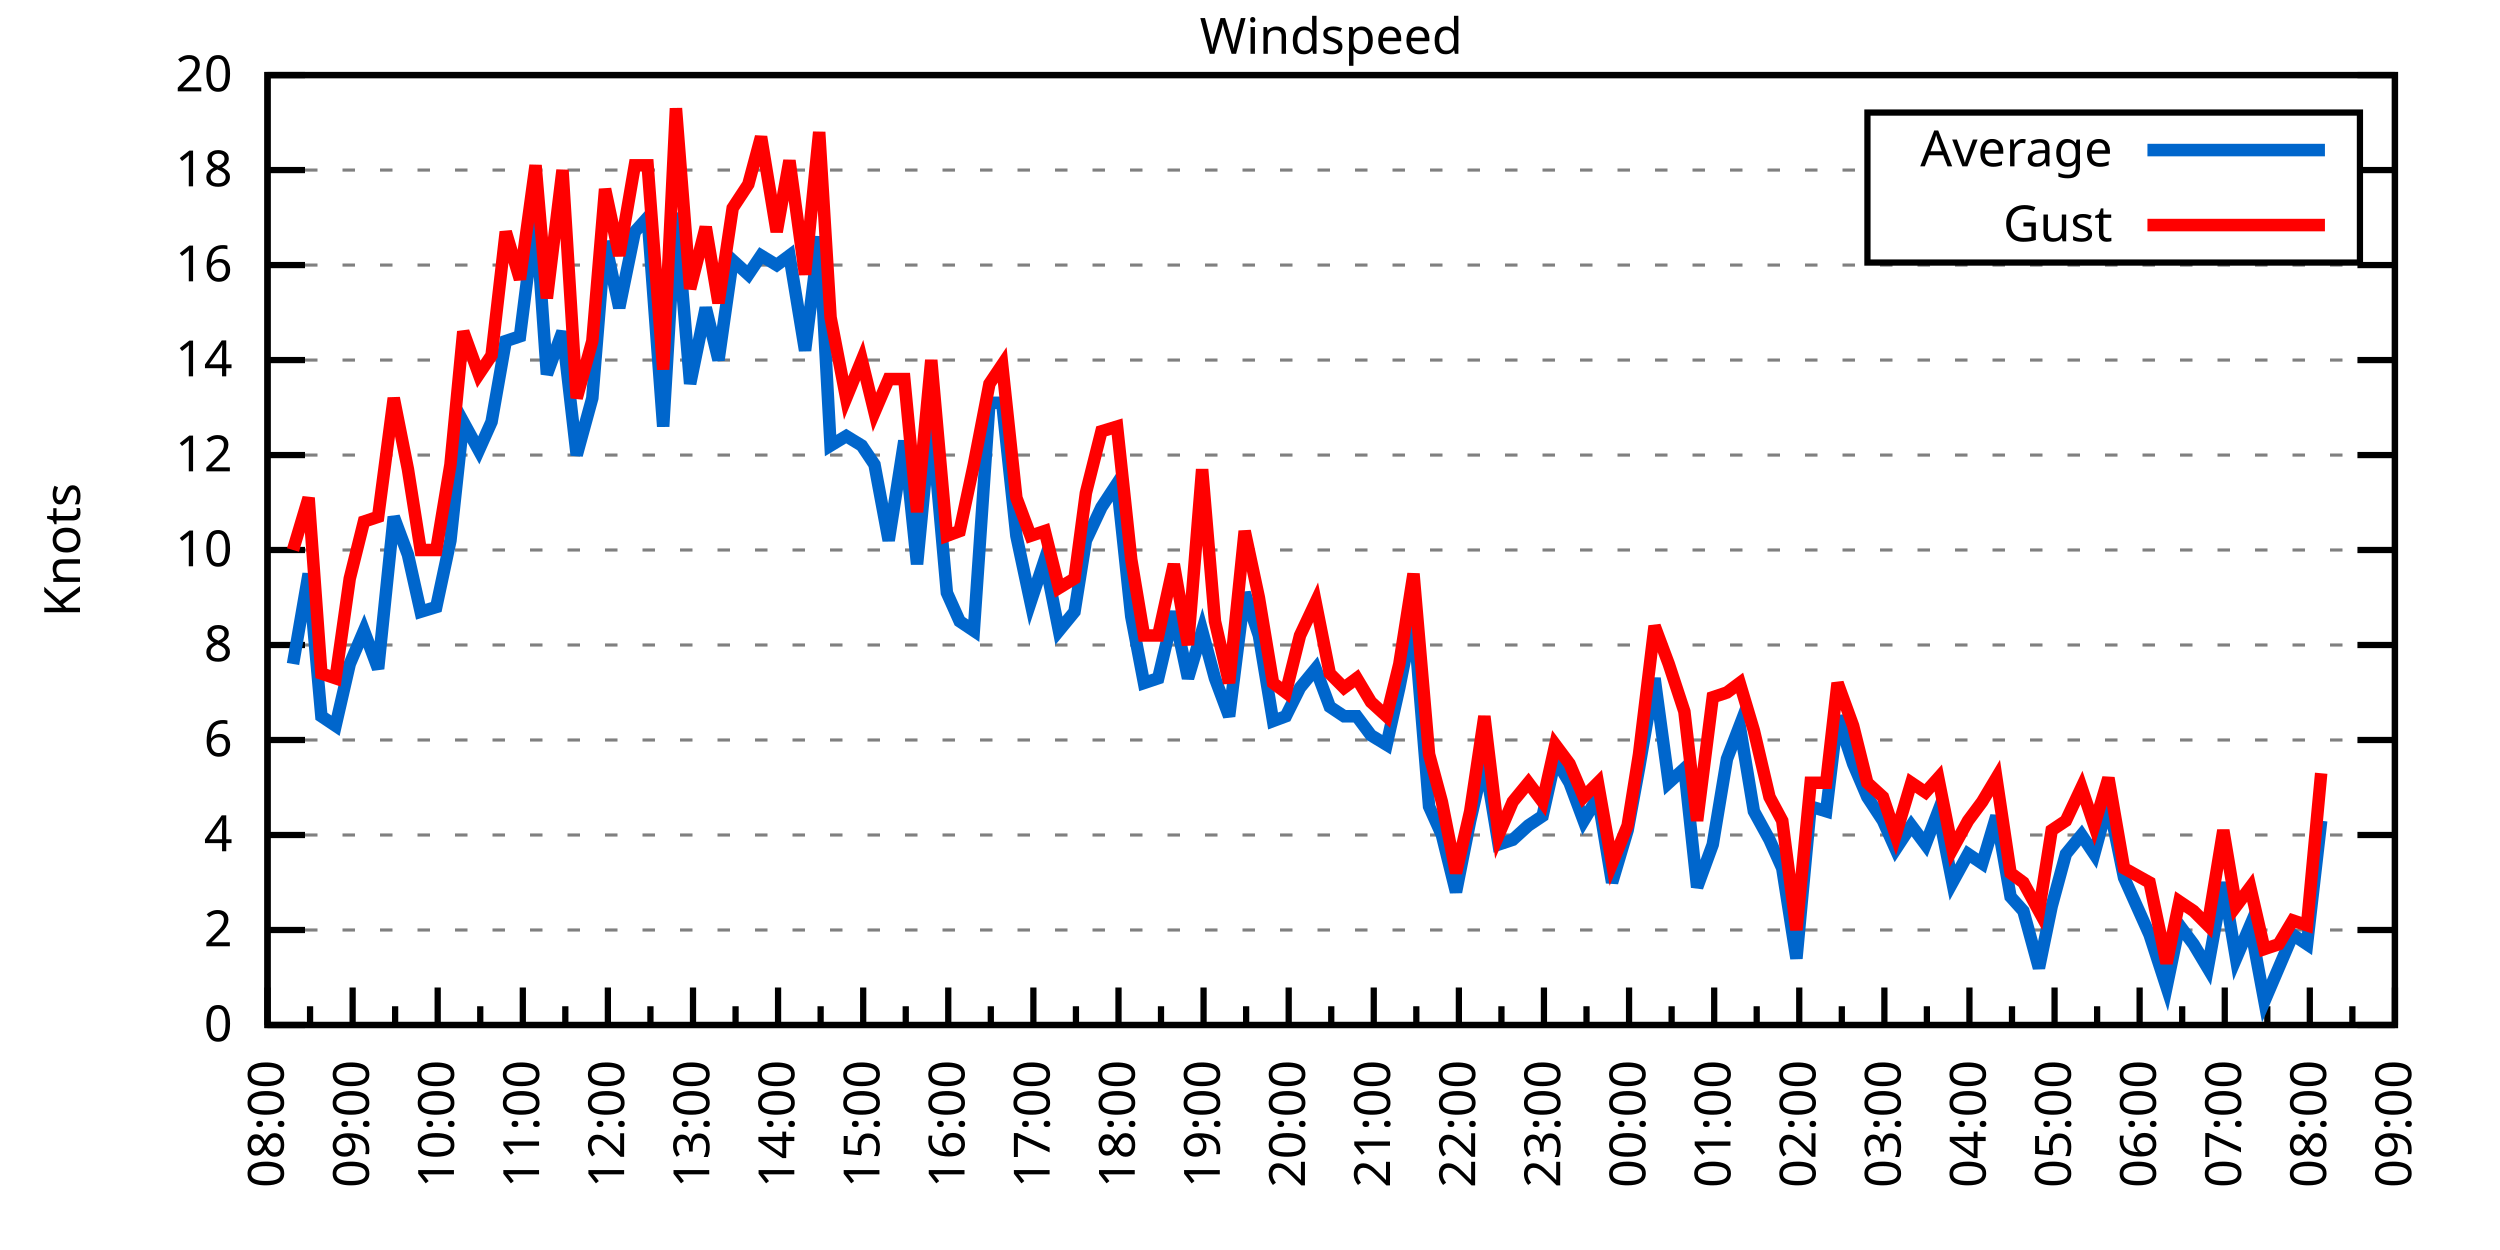
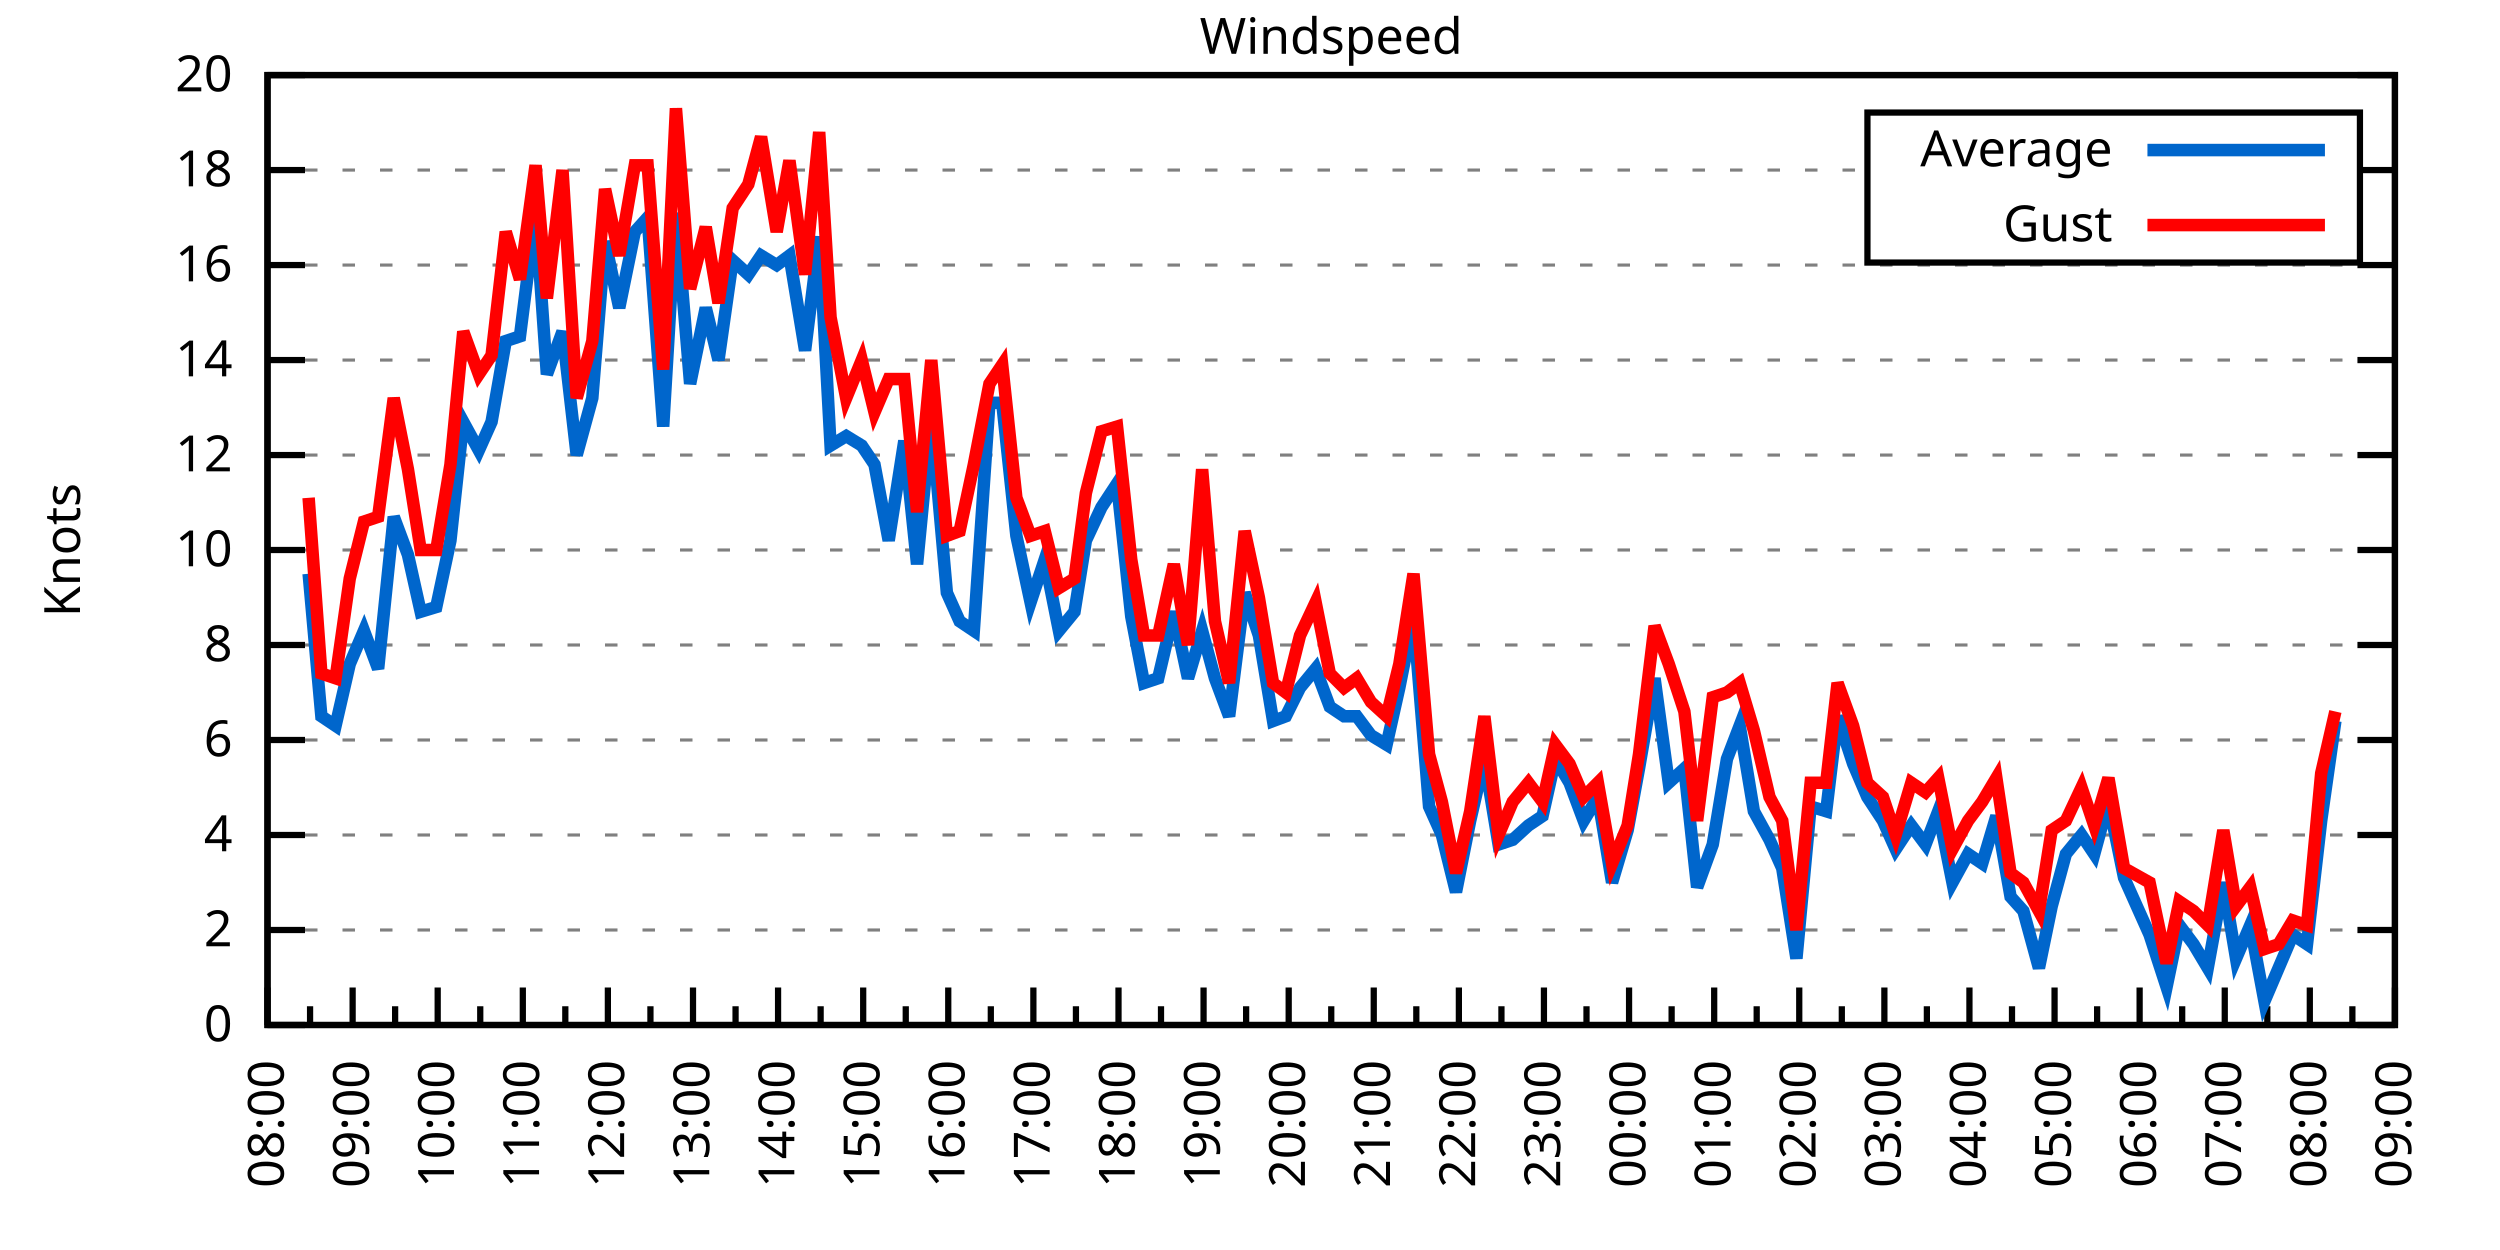
<svg xmlns="http://www.w3.org/2000/svg" xmlns:xlink="http://www.w3.org/1999/xlink" width="400" height="200" viewBox="0 0 400 200">
  <g id="gnuplot_canvas">
    <rect x="0" y="0" width="400" height="200" fill="none" />
    <defs>
      <circle id="gpDot" r="0.5" stroke-width="0.5" stroke="currentColor" />
      <path id="gpPt0" stroke-width="0.333" stroke="currentColor" d="M-1,0 h2 M0,-1 v2" />
      <path id="gpPt1" stroke-width="0.333" stroke="currentColor" d="M-1,-1 L1,1 M1,-1 L-1,1" />
      <path id="gpPt2" stroke-width="0.333" stroke="currentColor" d="M-1,0 L1,0 M0,-1 L0,1 M-1,-1 L1,1 M-1,1 L1,-1" />
      <rect id="gpPt3" stroke-width="0.333" stroke="currentColor" x="-1" y="-1" width="2" height="2" />
      <rect id="gpPt4" stroke-width="0.333" stroke="currentColor" fill="currentColor" x="-1" y="-1" width="2" height="2" />
      <circle id="gpPt5" stroke-width="0.333" stroke="currentColor" cx="0" cy="0" r="1" />
      <use xlink:href="#gpPt5" id="gpPt6" fill="currentColor" stroke="none" />
      <path id="gpPt7" stroke-width="0.333" stroke="currentColor" d="M0,-1.33 L-1.33,0.67 L1.33,0.67 z" />
      <use xlink:href="#gpPt7" id="gpPt8" fill="currentColor" stroke="none" />
      <use xlink:href="#gpPt7" id="gpPt9" stroke="currentColor" transform="rotate(180)" />
      <use xlink:href="#gpPt9" id="gpPt10" fill="currentColor" stroke="none" />
      <use xlink:href="#gpPt3" id="gpPt11" stroke="currentColor" transform="rotate(45)" />
      <use xlink:href="#gpPt11" id="gpPt12" fill="currentColor" stroke="none" />
      <path id="gpPt13" stroke-width="0.333" stroke="currentColor" d="M0,1.330 L1.265,0.411 L0.782,-1.067 L-0.782,-1.076 L-1.265,0.411 z" />
      <use xlink:href="#gpPt13" id="gpPt14" fill="currentColor" stroke="none" />
      <filter id="textbox" filterUnits="objectBoundingBox" x="0" y="0" height="1" width="1">
        <feFlood flood-color="white" flood-opacity="1" result="bgnd" />
        <feComposite in="SourceGraphic" in2="bgnd" operator="atop" />
      </filter>
      <filter id="greybox" filterUnits="objectBoundingBox" x="0" y="0" height="1" width="1">
        <feFlood flood-color="lightgrey" flood-opacity="1" result="grey" />
        <feComposite in="SourceGraphic" in2="grey" operator="atop" />
      </filter>
    </defs>
    <g fill="none" color="white" stroke="currentColor" stroke-width="1.00" stroke-linecap="butt" stroke-linejoin="miter">
</g>
    <g fill="none" color="black" stroke="currentColor" stroke-width="1.00" stroke-linecap="butt" stroke-linejoin="miter">
      <g stroke="none" shape-rendering="crispEdges">
        <polygon fill="rgb(255, 255, 255)" points="42.80,164.00 383.18,164.00 383.18,12.02 42.80,12.02 " />
      </g>
    </g>
    <g fill="none" color="black" stroke="currentColor" stroke-width="1.00" stroke-linecap="butt" stroke-linejoin="miter">
</g>
    <g fill="none" color="black" stroke="black" stroke-width="0.50" stroke-linecap="butt" stroke-linejoin="miter">
</g>
    <g fill="none" color="gray" stroke="currentColor" stroke-width="0.50" stroke-linecap="butt" stroke-linejoin="miter">
      <path stroke="gray" stroke-dasharray="2,4" class="gridline" d="M42.80,164.00 L383.19,164.00  " />
    </g>
    <g fill="none" color="gray" stroke="gray" stroke-width="1.00" stroke-linecap="butt" stroke-linejoin="miter">
</g>
    <g fill="none" color="black" stroke="currentColor" stroke-width="1.00" stroke-linecap="butt" stroke-linejoin="miter">
      <path stroke="black" d="M42.80,164.00 L48.80,164.00 M383.19,164.00 L377.19,164.00  " />
      <g transform="translate(37.20,166.60)" stroke="none" fill="black" font-family="Sans" font-size="8.00" text-anchor="end">
        <text>
          <tspan font-family="Sans"> 0</tspan>
        </text>
      </g>
    </g>
    <g fill="none" color="black" stroke="currentColor" stroke-width="1.00" stroke-linecap="butt" stroke-linejoin="miter">
</g>
    <g fill="none" color="black" stroke="black" stroke-width="0.50" stroke-linecap="butt" stroke-linejoin="miter">
</g>
    <g fill="none" color="gray" stroke="currentColor" stroke-width="0.50" stroke-linecap="butt" stroke-linejoin="miter">
      <path stroke="gray" stroke-dasharray="2,4" class="gridline" d="M42.80,148.80 L383.19,148.80  " />
    </g>
    <g fill="none" color="gray" stroke="gray" stroke-width="1.00" stroke-linecap="butt" stroke-linejoin="miter">
</g>
    <g fill="none" color="black" stroke="currentColor" stroke-width="1.00" stroke-linecap="butt" stroke-linejoin="miter">
      <path stroke="black" d="M42.80,148.80 L48.80,148.80 M383.19,148.80 L377.19,148.80  " />
      <g transform="translate(37.20,151.40)" stroke="none" fill="black" font-family="Sans" font-size="8.00" text-anchor="end">
        <text>
          <tspan font-family="Sans"> 2</tspan>
        </text>
      </g>
    </g>
    <g fill="none" color="black" stroke="currentColor" stroke-width="1.00" stroke-linecap="butt" stroke-linejoin="miter">
</g>
    <g fill="none" color="black" stroke="black" stroke-width="0.50" stroke-linecap="butt" stroke-linejoin="miter">
</g>
    <g fill="none" color="gray" stroke="currentColor" stroke-width="0.50" stroke-linecap="butt" stroke-linejoin="miter">
      <path stroke="gray" stroke-dasharray="2,4" class="gridline" d="M42.80,133.60 L383.19,133.60  " />
    </g>
    <g fill="none" color="gray" stroke="gray" stroke-width="1.00" stroke-linecap="butt" stroke-linejoin="miter">
</g>
    <g fill="none" color="black" stroke="currentColor" stroke-width="1.00" stroke-linecap="butt" stroke-linejoin="miter">
      <path stroke="black" d="M42.80,133.60 L48.80,133.60 M383.19,133.60 L377.19,133.60  " />
      <g transform="translate(37.20,136.20)" stroke="none" fill="black" font-family="Sans" font-size="8.00" text-anchor="end">
        <text>
          <tspan font-family="Sans"> 4</tspan>
        </text>
      </g>
    </g>
    <g fill="none" color="black" stroke="currentColor" stroke-width="1.00" stroke-linecap="butt" stroke-linejoin="miter">
</g>
    <g fill="none" color="black" stroke="black" stroke-width="0.50" stroke-linecap="butt" stroke-linejoin="miter">
</g>
    <g fill="none" color="gray" stroke="currentColor" stroke-width="0.50" stroke-linecap="butt" stroke-linejoin="miter">
      <path stroke="gray" stroke-dasharray="2,4" class="gridline" d="M42.80,118.40 L383.19,118.40  " />
    </g>
    <g fill="none" color="gray" stroke="gray" stroke-width="1.00" stroke-linecap="butt" stroke-linejoin="miter">
</g>
    <g fill="none" color="black" stroke="currentColor" stroke-width="1.00" stroke-linecap="butt" stroke-linejoin="miter">
      <path stroke="black" d="M42.80,118.40 L48.80,118.40 M383.19,118.40 L377.19,118.40  " />
      <g transform="translate(37.20,121.00)" stroke="none" fill="black" font-family="Sans" font-size="8.00" text-anchor="end">
        <text>
          <tspan font-family="Sans"> 6</tspan>
        </text>
      </g>
    </g>
    <g fill="none" color="black" stroke="currentColor" stroke-width="1.00" stroke-linecap="butt" stroke-linejoin="miter">
</g>
    <g fill="none" color="black" stroke="black" stroke-width="0.50" stroke-linecap="butt" stroke-linejoin="miter">
</g>
    <g fill="none" color="gray" stroke="currentColor" stroke-width="0.50" stroke-linecap="butt" stroke-linejoin="miter">
      <path stroke="gray" stroke-dasharray="2,4" class="gridline" d="M42.80,103.20 L383.19,103.20  " />
    </g>
    <g fill="none" color="gray" stroke="gray" stroke-width="1.00" stroke-linecap="butt" stroke-linejoin="miter">
</g>
    <g fill="none" color="black" stroke="currentColor" stroke-width="1.00" stroke-linecap="butt" stroke-linejoin="miter">
      <path stroke="black" d="M42.80,103.20 L48.80,103.20 M383.19,103.20 L377.19,103.20  " />
      <g transform="translate(37.20,105.80)" stroke="none" fill="black" font-family="Sans" font-size="8.00" text-anchor="end">
        <text>
          <tspan font-family="Sans"> 8</tspan>
        </text>
      </g>
    </g>
    <g fill="none" color="black" stroke="currentColor" stroke-width="1.00" stroke-linecap="butt" stroke-linejoin="miter">
</g>
    <g fill="none" color="black" stroke="black" stroke-width="0.50" stroke-linecap="butt" stroke-linejoin="miter">
</g>
    <g fill="none" color="gray" stroke="currentColor" stroke-width="0.50" stroke-linecap="butt" stroke-linejoin="miter">
      <path stroke="gray" stroke-dasharray="2,4" class="gridline" d="M42.80,88.00 L383.19,88.00  " />
    </g>
    <g fill="none" color="gray" stroke="gray" stroke-width="1.00" stroke-linecap="butt" stroke-linejoin="miter">
</g>
    <g fill="none" color="black" stroke="currentColor" stroke-width="1.00" stroke-linecap="butt" stroke-linejoin="miter">
      <path stroke="black" d="M42.80,88.00 L48.80,88.00 M383.19,88.00 L377.19,88.00  " />
      <g transform="translate(37.20,90.60)" stroke="none" fill="black" font-family="Sans" font-size="8.00" text-anchor="end">
        <text>
          <tspan font-family="Sans"> 10</tspan>
        </text>
      </g>
    </g>
    <g fill="none" color="black" stroke="currentColor" stroke-width="1.00" stroke-linecap="butt" stroke-linejoin="miter">
</g>
    <g fill="none" color="black" stroke="black" stroke-width="0.50" stroke-linecap="butt" stroke-linejoin="miter">
</g>
    <g fill="none" color="gray" stroke="currentColor" stroke-width="0.50" stroke-linecap="butt" stroke-linejoin="miter">
      <path stroke="gray" stroke-dasharray="2,4" class="gridline" d="M42.80,72.81 L383.19,72.81  " />
    </g>
    <g fill="none" color="gray" stroke="gray" stroke-width="1.00" stroke-linecap="butt" stroke-linejoin="miter">
</g>
    <g fill="none" color="black" stroke="currentColor" stroke-width="1.00" stroke-linecap="butt" stroke-linejoin="miter">
      <path stroke="black" d="M42.80,72.81 L48.80,72.81 M383.19,72.81 L377.19,72.81  " />
      <g transform="translate(37.20,75.41)" stroke="none" fill="black" font-family="Sans" font-size="8.00" text-anchor="end">
        <text>
          <tspan font-family="Sans"> 12</tspan>
        </text>
      </g>
    </g>
    <g fill="none" color="black" stroke="currentColor" stroke-width="1.00" stroke-linecap="butt" stroke-linejoin="miter">
</g>
    <g fill="none" color="black" stroke="black" stroke-width="0.50" stroke-linecap="butt" stroke-linejoin="miter">
</g>
    <g fill="none" color="gray" stroke="currentColor" stroke-width="0.50" stroke-linecap="butt" stroke-linejoin="miter">
      <path stroke="gray" stroke-dasharray="2,4" class="gridline" d="M42.80,57.61 L383.19,57.61  " />
    </g>
    <g fill="none" color="gray" stroke="gray" stroke-width="1.00" stroke-linecap="butt" stroke-linejoin="miter">
</g>
    <g fill="none" color="black" stroke="currentColor" stroke-width="1.00" stroke-linecap="butt" stroke-linejoin="miter">
      <path stroke="black" d="M42.80,57.61 L48.80,57.61 M383.19,57.61 L377.19,57.61  " />
      <g transform="translate(37.20,60.21)" stroke="none" fill="black" font-family="Sans" font-size="8.00" text-anchor="end">
        <text>
          <tspan font-family="Sans"> 14</tspan>
        </text>
      </g>
    </g>
    <g fill="none" color="black" stroke="currentColor" stroke-width="1.00" stroke-linecap="butt" stroke-linejoin="miter">
</g>
    <g fill="none" color="black" stroke="black" stroke-width="0.50" stroke-linecap="butt" stroke-linejoin="miter">
</g>
    <g fill="none" color="gray" stroke="currentColor" stroke-width="0.50" stroke-linecap="butt" stroke-linejoin="miter">
      <path stroke="gray" stroke-dasharray="2,4" class="gridline" d="M42.80,42.41 L383.19,42.41  " />
    </g>
    <g fill="none" color="gray" stroke="gray" stroke-width="1.00" stroke-linecap="butt" stroke-linejoin="miter">
</g>
    <g fill="none" color="black" stroke="currentColor" stroke-width="1.00" stroke-linecap="butt" stroke-linejoin="miter">
      <path stroke="black" d="M42.80,42.41 L48.80,42.41 M383.19,42.41 L377.19,42.41  " />
      <g transform="translate(37.20,45.01)" stroke="none" fill="black" font-family="Sans" font-size="8.00" text-anchor="end">
        <text>
          <tspan font-family="Sans"> 16</tspan>
        </text>
      </g>
    </g>
    <g fill="none" color="black" stroke="currentColor" stroke-width="1.00" stroke-linecap="butt" stroke-linejoin="miter">
</g>
    <g fill="none" color="black" stroke="black" stroke-width="0.50" stroke-linecap="butt" stroke-linejoin="miter">
</g>
    <g fill="none" color="gray" stroke="currentColor" stroke-width="0.50" stroke-linecap="butt" stroke-linejoin="miter">
      <path stroke="gray" stroke-dasharray="2,4" class="gridline" d="M42.80,27.21 L298.79,27.21 M377.59,27.21 L383.19,27.21  " />
    </g>
    <g fill="none" color="gray" stroke="gray" stroke-width="1.00" stroke-linecap="butt" stroke-linejoin="miter">
</g>
    <g fill="none" color="black" stroke="currentColor" stroke-width="1.00" stroke-linecap="butt" stroke-linejoin="miter">
      <path stroke="black" d="M42.80,27.21 L48.80,27.21 M383.19,27.21 L377.19,27.21  " />
      <g transform="translate(37.20,29.81)" stroke="none" fill="black" font-family="Sans" font-size="8.00" text-anchor="end">
        <text>
          <tspan font-family="Sans"> 18</tspan>
        </text>
      </g>
    </g>
    <g fill="none" color="black" stroke="currentColor" stroke-width="1.00" stroke-linecap="butt" stroke-linejoin="miter">
</g>
    <g fill="none" color="black" stroke="black" stroke-width="0.50" stroke-linecap="butt" stroke-linejoin="miter">
</g>
    <g fill="none" color="gray" stroke="currentColor" stroke-width="0.50" stroke-linecap="butt" stroke-linejoin="miter">
      <path stroke="gray" stroke-dasharray="2,4" class="gridline" d="M42.80,12.01 L383.19,12.01  " />
    </g>
    <g fill="none" color="gray" stroke="gray" stroke-width="1.00" stroke-linecap="butt" stroke-linejoin="miter">
</g>
    <g fill="none" color="black" stroke="currentColor" stroke-width="1.00" stroke-linecap="butt" stroke-linejoin="miter">
      <path stroke="black" d="M42.80,12.01 L48.80,12.01 M383.19,12.01 L377.19,12.01  " />
      <g transform="translate(37.20,14.61)" stroke="none" fill="black" font-family="Sans" font-size="8.00" text-anchor="end">
        <text>
          <tspan font-family="Sans"> 20</tspan>
        </text>
      </g>
    </g>
    <g fill="none" color="black" stroke="currentColor" stroke-width="1.00" stroke-linecap="butt" stroke-linejoin="miter">
      <path stroke="black" d="M42.80,164.00 L42.80,158.00  " />
      <g transform="translate(45.40,169.60) rotate(270)" stroke="none" fill="black" font-family="Sans" font-size="8.00" text-anchor="end">
        <text>
          <tspan font-family="Sans">08:00</tspan>
        </text>
      </g>
    </g>
    <g fill="none" color="black" stroke="currentColor" stroke-width="1.00" stroke-linecap="butt" stroke-linejoin="miter">
      <path stroke="black" d="M49.61,164.00 L49.61,161.00 M56.42,164.00 L56.42,158.00  " />
      <g transform="translate(59.02,169.60) rotate(270)" stroke="none" fill="black" font-family="Sans" font-size="8.00" text-anchor="end">
        <text>
          <tspan font-family="Sans">09:00</tspan>
        </text>
      </g>
    </g>
    <g fill="none" color="black" stroke="currentColor" stroke-width="1.00" stroke-linecap="butt" stroke-linejoin="miter">
      <path stroke="black" d="M63.22,164.00 L63.22,161.00 M70.03,164.00 L70.03,158.00  " />
      <g transform="translate(72.63,169.60) rotate(270)" stroke="none" fill="black" font-family="Sans" font-size="8.00" text-anchor="end">
        <text>
          <tspan font-family="Sans">10:00</tspan>
        </text>
      </g>
    </g>
    <g fill="none" color="black" stroke="currentColor" stroke-width="1.00" stroke-linecap="butt" stroke-linejoin="miter">
      <path stroke="black" d="M76.84,164.00 L76.84,161.00 M83.65,164.00 L83.65,158.00  " />
      <g transform="translate(86.25,169.60) rotate(270)" stroke="none" fill="black" font-family="Sans" font-size="8.00" text-anchor="end">
        <text>
          <tspan font-family="Sans">11:00</tspan>
        </text>
      </g>
    </g>
    <g fill="none" color="black" stroke="currentColor" stroke-width="1.00" stroke-linecap="butt" stroke-linejoin="miter">
      <path stroke="black" d="M90.45,164.00 L90.45,161.00 M97.26,164.00 L97.26,158.00  " />
      <g transform="translate(99.86,169.60) rotate(270)" stroke="none" fill="black" font-family="Sans" font-size="8.00" text-anchor="end">
        <text>
          <tspan font-family="Sans">12:00</tspan>
        </text>
      </g>
    </g>
    <g fill="none" color="black" stroke="currentColor" stroke-width="1.00" stroke-linecap="butt" stroke-linejoin="miter">
      <path stroke="black" d="M104.07,164.00 L104.07,161.00 M110.88,164.00 L110.88,158.00  " />
      <g transform="translate(113.48,169.60) rotate(270)" stroke="none" fill="black" font-family="Sans" font-size="8.00" text-anchor="end">
        <text>
          <tspan font-family="Sans">13:00</tspan>
        </text>
      </g>
    </g>
    <g fill="none" color="black" stroke="currentColor" stroke-width="1.00" stroke-linecap="butt" stroke-linejoin="miter">
      <path stroke="black" d="M117.69,164.00 L117.69,161.00 M124.49,164.00 L124.49,158.00  " />
      <g transform="translate(127.09,169.60) rotate(270)" stroke="none" fill="black" font-family="Sans" font-size="8.00" text-anchor="end">
        <text>
          <tspan font-family="Sans">14:00</tspan>
        </text>
      </g>
    </g>
    <g fill="none" color="black" stroke="currentColor" stroke-width="1.00" stroke-linecap="butt" stroke-linejoin="miter">
      <path stroke="black" d="M131.30,164.00 L131.30,161.00 M138.11,164.00 L138.11,158.00  " />
      <g transform="translate(140.71,169.60) rotate(270)" stroke="none" fill="black" font-family="Sans" font-size="8.00" text-anchor="end">
        <text>
          <tspan font-family="Sans">15:00</tspan>
        </text>
      </g>
    </g>
    <g fill="none" color="black" stroke="currentColor" stroke-width="1.00" stroke-linecap="butt" stroke-linejoin="miter">
      <path stroke="black" d="M144.92,164.00 L144.92,161.00 M151.72,164.00 L151.72,158.00  " />
      <g transform="translate(154.32,169.60) rotate(270)" stroke="none" fill="black" font-family="Sans" font-size="8.00" text-anchor="end">
        <text>
          <tspan font-family="Sans">16:00</tspan>
        </text>
      </g>
    </g>
    <g fill="none" color="black" stroke="currentColor" stroke-width="1.00" stroke-linecap="butt" stroke-linejoin="miter">
      <path stroke="black" d="M158.53,164.00 L158.53,161.00 M165.34,164.00 L165.34,158.00  " />
      <g transform="translate(167.94,169.60) rotate(270)" stroke="none" fill="black" font-family="Sans" font-size="8.00" text-anchor="end">
        <text>
          <tspan font-family="Sans">17:00</tspan>
        </text>
      </g>
    </g>
    <g fill="none" color="black" stroke="currentColor" stroke-width="1.00" stroke-linecap="butt" stroke-linejoin="miter">
      <path stroke="black" d="M172.15,164.00 L172.15,161.00 M178.96,164.00 L178.96,158.00  " />
      <g transform="translate(181.56,169.60) rotate(270)" stroke="none" fill="black" font-family="Sans" font-size="8.00" text-anchor="end">
        <text>
          <tspan font-family="Sans">18:00</tspan>
        </text>
      </g>
    </g>
    <g fill="none" color="black" stroke="currentColor" stroke-width="1.00" stroke-linecap="butt" stroke-linejoin="miter">
      <path stroke="black" d="M185.76,164.00 L185.76,161.00 M192.57,164.00 L192.57,158.00  " />
      <g transform="translate(195.17,169.60) rotate(270)" stroke="none" fill="black" font-family="Sans" font-size="8.00" text-anchor="end">
        <text>
          <tspan font-family="Sans">19:00</tspan>
        </text>
      </g>
    </g>
    <g fill="none" color="black" stroke="currentColor" stroke-width="1.00" stroke-linecap="butt" stroke-linejoin="miter">
      <path stroke="black" d="M199.38,164.00 L199.38,161.00 M206.19,164.00 L206.19,158.00  " />
      <g transform="translate(208.79,169.60) rotate(270)" stroke="none" fill="black" font-family="Sans" font-size="8.00" text-anchor="end">
        <text>
          <tspan font-family="Sans">20:00</tspan>
        </text>
      </g>
    </g>
    <g fill="none" color="black" stroke="currentColor" stroke-width="1.00" stroke-linecap="butt" stroke-linejoin="miter">
      <path stroke="black" d="M213.00,164.00 L213.00,161.00 M219.80,164.00 L219.80,158.00  " />
      <g transform="translate(222.40,169.60) rotate(270)" stroke="none" fill="black" font-family="Sans" font-size="8.00" text-anchor="end">
        <text>
          <tspan font-family="Sans">21:00</tspan>
        </text>
      </g>
    </g>
    <g fill="none" color="black" stroke="currentColor" stroke-width="1.00" stroke-linecap="butt" stroke-linejoin="miter">
      <path stroke="black" d="M226.61,164.00 L226.61,161.00 M233.42,164.00 L233.42,158.00  " />
      <g transform="translate(236.02,169.60) rotate(270)" stroke="none" fill="black" font-family="Sans" font-size="8.00" text-anchor="end">
        <text>
          <tspan font-family="Sans">22:00</tspan>
        </text>
      </g>
    </g>
    <g fill="none" color="black" stroke="currentColor" stroke-width="1.00" stroke-linecap="butt" stroke-linejoin="miter">
      <path stroke="black" d="M240.23,164.00 L240.23,161.00 M247.03,164.00 L247.03,158.00  " />
      <g transform="translate(249.63,169.60) rotate(270)" stroke="none" fill="black" font-family="Sans" font-size="8.00" text-anchor="end">
        <text>
          <tspan font-family="Sans">23:00</tspan>
        </text>
      </g>
    </g>
    <g fill="none" color="black" stroke="currentColor" stroke-width="1.00" stroke-linecap="butt" stroke-linejoin="miter">
      <path stroke="black" d="M253.84,164.00 L253.84,161.00 M260.65,164.00 L260.65,158.00  " />
      <g transform="translate(263.25,169.60) rotate(270)" stroke="none" fill="black" font-family="Sans" font-size="8.00" text-anchor="end">
        <text>
          <tspan font-family="Sans">00:00</tspan>
        </text>
      </g>
    </g>
    <g fill="none" color="black" stroke="currentColor" stroke-width="1.00" stroke-linecap="butt" stroke-linejoin="miter">
      <path stroke="black" d="M267.46,164.00 L267.46,161.00 M274.27,164.00 L274.27,158.00  " />
      <g transform="translate(276.87,169.60) rotate(270)" stroke="none" fill="black" font-family="Sans" font-size="8.00" text-anchor="end">
        <text>
          <tspan font-family="Sans">01:00</tspan>
        </text>
      </g>
    </g>
    <g fill="none" color="black" stroke="currentColor" stroke-width="1.00" stroke-linecap="butt" stroke-linejoin="miter">
      <path stroke="black" d="M281.07,164.00 L281.07,161.00 M287.88,164.00 L287.88,158.00  " />
      <g transform="translate(290.48,169.60) rotate(270)" stroke="none" fill="black" font-family="Sans" font-size="8.00" text-anchor="end">
        <text>
          <tspan font-family="Sans">02:00</tspan>
        </text>
      </g>
    </g>
    <g fill="none" color="black" stroke="currentColor" stroke-width="1.00" stroke-linecap="butt" stroke-linejoin="miter">
      <path stroke="black" d="M294.69,164.00 L294.69,161.00 M301.50,164.00 L301.50,158.00  " />
      <g transform="translate(304.10,169.60) rotate(270)" stroke="none" fill="black" font-family="Sans" font-size="8.00" text-anchor="end">
        <text>
          <tspan font-family="Sans">03:00</tspan>
        </text>
      </g>
    </g>
    <g fill="none" color="black" stroke="currentColor" stroke-width="1.00" stroke-linecap="butt" stroke-linejoin="miter">
      <path stroke="black" d="M308.30,164.00 L308.30,161.00 M315.11,164.00 L315.11,158.00  " />
      <g transform="translate(317.71,169.60) rotate(270)" stroke="none" fill="black" font-family="Sans" font-size="8.00" text-anchor="end">
        <text>
          <tspan font-family="Sans">04:00</tspan>
        </text>
      </g>
    </g>
    <g fill="none" color="black" stroke="currentColor" stroke-width="1.00" stroke-linecap="butt" stroke-linejoin="miter">
      <path stroke="black" d="M321.92,164.00 L321.92,161.00 M328.73,164.00 L328.73,158.00  " />
      <g transform="translate(331.33,169.60) rotate(270)" stroke="none" fill="black" font-family="Sans" font-size="8.00" text-anchor="end">
        <text>
          <tspan font-family="Sans">05:00</tspan>
        </text>
      </g>
    </g>
    <g fill="none" color="black" stroke="currentColor" stroke-width="1.00" stroke-linecap="butt" stroke-linejoin="miter">
      <path stroke="black" d="M335.54,164.00 L335.54,161.00 M342.34,164.00 L342.34,158.00  " />
      <g transform="translate(344.94,169.60) rotate(270)" stroke="none" fill="black" font-family="Sans" font-size="8.00" text-anchor="end">
        <text>
          <tspan font-family="Sans">06:00</tspan>
        </text>
      </g>
    </g>
    <g fill="none" color="black" stroke="currentColor" stroke-width="1.00" stroke-linecap="butt" stroke-linejoin="miter">
      <path stroke="black" d="M349.15,164.00 L349.15,161.00 M355.96,164.00 L355.96,158.00  " />
      <g transform="translate(358.56,169.60) rotate(270)" stroke="none" fill="black" font-family="Sans" font-size="8.00" text-anchor="end">
        <text>
          <tspan font-family="Sans">07:00</tspan>
        </text>
      </g>
    </g>
    <g fill="none" color="black" stroke="currentColor" stroke-width="1.00" stroke-linecap="butt" stroke-linejoin="miter">
      <path stroke="black" d="M362.77,164.00 L362.77,161.00 M369.57,164.00 L369.57,158.00  " />
      <g transform="translate(372.17,169.60) rotate(270)" stroke="none" fill="black" font-family="Sans" font-size="8.00" text-anchor="end">
        <text>
          <tspan font-family="Sans">08:00</tspan>
        </text>
      </g>
    </g>
    <g fill="none" color="black" stroke="currentColor" stroke-width="1.00" stroke-linecap="butt" stroke-linejoin="miter">
      <path stroke="black" d="M376.38,164.00 L376.38,161.00 M383.19,164.00 L383.19,158.00  " />
      <g transform="translate(385.79,169.60) rotate(270)" stroke="none" fill="black" font-family="Sans" font-size="8.00" text-anchor="end">
        <text>
          <tspan font-family="Sans">09:00</tspan>
        </text>
      </g>
    </g>
    <g fill="none" color="black" stroke="currentColor" stroke-width="1.00" stroke-linecap="butt" stroke-linejoin="miter">
</g>
    <g fill="none" color="black" stroke="currentColor" stroke-width="1.00" stroke-linecap="butt" stroke-linejoin="miter">
      <path stroke="black" d="M42.80,12.01 L42.80,164.00 L383.19,164.00 L383.19,12.01 L42.80,12.01 Z  " />
    </g>
    <g fill="none" color="black" stroke="currentColor" stroke-width="1.00" stroke-linecap="butt" stroke-linejoin="miter">
      <g transform="translate(12.80,88.01) rotate(270)" stroke="none" fill="black" font-family="Sans" font-size="8.00" text-anchor="middle">
        <text>
          <tspan font-family="Sans">Knots</tspan>
        </text>
      </g>
    </g>
    <g fill="none" color="black" stroke="currentColor" stroke-width="1.00" stroke-linecap="butt" stroke-linejoin="miter">
</g>
    <g fill="none" color="black" stroke="currentColor" stroke-width="1.00" stroke-linecap="butt" stroke-linejoin="miter">
      <path stroke="black" d="M298.79,42.01 L298.79,18.01 L377.59,18.01 L377.59,42.01 L298.79,42.01 Z  " />
    </g>
    <g id="Windspeed_plot_1">
      <g fill="none" color="white" stroke="black" stroke-width="2.00" stroke-linecap="butt" stroke-linejoin="miter">
</g>
      <g fill="none" color="black" stroke="currentColor" stroke-width="2.00" stroke-linecap="butt" stroke-linejoin="miter">
        <g transform="translate(337.99,26.61)" stroke="none" fill="black" font-family="Sans" font-size="8.00" text-anchor="end">
          <text>
            <tspan font-family="Sans">Average</tspan>
          </text>
        </g>
      </g>
      <g fill="none" color="black" stroke="currentColor" stroke-width="2.00" stroke-linecap="butt" stroke-linejoin="miter">
-         <path stroke="rgb(  0, 102, 204)" d="M343.59,24.01 L371.99,24.01 M46.88,106.24 L49.38,91.80 L51.42,114.60 L53.69,116.12 L55.96,106.24 L58.23,100.92   L60.50,107.00 L63.00,82.69 L65.27,88.76 L67.31,97.88 L69.80,97.12 L72.07,86.49 L74.12,67.49 L76.61,72.05   L78.65,67.49 L80.92,54.57 L83.19,53.81 L85.69,34.05 L87.50,59.89 L90.00,53.05 L92.27,72.81 L94.77,63.69   L96.81,38.61 L99.08,49.25 L101.57,37.09 L103.62,34.81 L106.11,68.25 L108.15,34.05 L110.42,61.41 L112.92,49.25   L114.96,57.61 L117.23,41.65 L119.73,43.93 L121.77,40.89 L124.27,42.41 L126.31,40.89 L128.81,56.09 L131.07,37.85   L132.89,71.29 L135.39,69.77 L137.88,71.29 L139.92,74.33 L142.19,86.49 L144.69,70.53 L146.73,90.28 L149.00,66.73   L151.50,94.84 L153.54,99.40 L155.81,100.92 L158.31,64.45 L160.35,64.45 L162.62,85.73 L164.89,96.36 L167.16,89.52   L169.43,100.92 L171.92,97.88 L173.74,86.49 L176.23,81.17 L178.73,77.37 L181.00,98.64 L183.04,109.28 L185.31,108.52   L187.81,97.88 L190.08,108.52 L192.34,100.92 L194.39,108.52 L196.66,114.60 L199.15,94.84 L201.42,101.68 L203.69,115.36   L205.73,114.60 L208.00,110.04 L210.50,107.00 L212.77,113.08 L215.04,114.60 L217.08,114.60 L219.35,117.64 L221.85,119.16   L223.89,110.04 L226.16,98.64 L228.65,129.04 L230.70,133.60 L232.96,142.72 L235.23,131.32 L237.50,121.44 L239.77,135.12   L242.04,134.36 L244.54,132.08 L246.81,130.56 L248.85,121.44 L251.12,125.24 L253.39,131.32 L255.66,127.52 L257.93,141.20   L260.42,132.84 L262.24,122.96 L264.73,108.52 L267.00,125.24 L269.50,122.96 L271.54,141.96 L274.04,135.12 L276.31,121.44   L278.35,116.12 L280.62,129.80 L283.12,134.36 L285.16,138.92 L287.43,153.36 L289.70,129.04 L292.19,129.80 L294.01,114.60   L296.50,122.20 L298.77,127.52 L301.27,131.32 L303.31,135.88 L305.81,132.08 L308.08,135.12 L310.12,129.80 L312.39,141.20   L314.89,136.64 L317.15,138.16 L319.42,130.56 L321.69,143.48 L323.74,145.76 L326.23,154.88 L328.27,145.00 L330.54,136.64   L333.04,133.60 L335.08,136.64 L337.35,128.28 L339.85,140.44 L343.93,149.56 L346.65,157.92 L348.70,148.04 L350.97,151.08   L353.24,154.88 L355.73,141.20 L357.77,153.36 L360.04,148.04 L362.31,160.20 L364.58,154.88 L366.85,149.56 L369.12,151.08   L371.39,131.32  " />
+         <path stroke="rgb(  0, 102, 204)" d="M343.59,24.01 L371.99,24.01 M49.38,91.80 L51.42,114.60 L53.69,116.12 L55.96,106.24 L58.23,100.92 L60.50,107.00   L63.00,82.69 L65.27,88.76 L67.31,97.88 L69.80,97.12 L72.07,86.49 L74.12,67.49 L76.61,72.05 L78.65,67.49   L80.92,54.57 L83.19,53.81 L85.69,34.05 L87.50,59.89 L90.00,53.05 L92.27,72.81 L94.77,63.69 L96.81,38.61   L99.08,49.25 L101.57,37.09 L103.62,34.81 L106.11,68.25 L108.15,34.05 L110.42,61.41 L112.92,49.25 L114.96,57.61   L117.23,41.65 L119.73,43.93 L121.77,40.89 L124.27,42.41 L126.31,40.89 L128.81,56.09 L131.07,37.85 L132.89,71.29   L135.39,69.77 L137.88,71.29 L139.92,74.33 L142.19,86.49 L144.69,70.53 L146.73,90.28 L149.00,66.73 L151.50,94.84   L153.54,99.40 L155.81,100.92 L158.31,64.45 L160.35,64.45 L162.62,85.73 L164.89,96.36 L167.16,89.52 L169.43,100.92   L171.92,97.88 L173.74,86.49 L176.23,81.17 L178.73,77.37 L181.00,98.64 L183.04,109.28 L185.31,108.52 L187.81,97.88   L190.08,108.52 L192.34,100.92 L194.39,108.52 L196.66,114.60 L199.15,94.84 L201.42,101.68 L203.69,115.36 L205.73,114.60   L208.00,110.04 L210.50,107.00 L212.77,113.08 L215.04,114.60 L217.08,114.60 L219.35,117.64 L221.85,119.16 L223.89,110.04   L226.16,98.64 L228.65,129.04 L230.70,133.60 L232.96,142.72 L235.23,131.32 L237.50,121.44 L239.77,135.12 L242.04,134.36   L244.54,132.08 L246.81,130.56 L248.85,121.44 L251.12,125.24 L253.39,131.32 L255.66,127.52 L257.93,141.20 L260.42,132.84   L262.24,122.96 L264.73,108.52 L267.00,125.24 L269.50,122.96 L271.54,141.96 L274.04,135.12 L276.31,121.44 L278.35,116.12   L280.62,129.80 L283.12,134.36 L285.16,138.92 L287.43,153.36 L289.70,129.04 L292.19,129.80 L294.01,114.60 L296.50,122.20   L298.77,127.52 L301.27,131.32 L303.31,135.88 L305.81,132.08 L308.08,135.12 L310.12,129.80 L312.39,141.20 L314.89,136.64   L317.15,138.16 L319.42,130.56 L321.69,143.48 L323.74,145.76 L326.23,154.88 L328.27,145.00 L330.54,136.64 L333.04,133.60   L335.08,136.64 L337.35,128.28 L339.85,140.44 L343.93,149.56 L346.65,157.92 L348.70,148.04 L350.97,151.08 L353.24,154.88   L355.73,141.20 L357.77,153.36 L360.04,148.04 L362.31,160.20 L364.58,154.88 L366.85,149.56 L369.12,151.08 L371.39,131.32   L373.66,115.36  " />
      </g>
    </g>
    <g id="Windspeed_plot_2">
      <g fill="none" color="black" stroke="currentColor" stroke-width="2.00" stroke-linecap="butt" stroke-linejoin="miter">
        <g transform="translate(337.99,38.61)" stroke="none" fill="black" font-family="Sans" font-size="8.00" text-anchor="end">
          <text>
            <tspan font-family="Sans">Gust</tspan>
          </text>
        </g>
      </g>
      <g fill="none" color="black" stroke="currentColor" stroke-width="2.00" stroke-linecap="butt" stroke-linejoin="miter">
-         <path stroke="rgb(255,   0,   0)" d="M343.59,36.01 L371.99,36.01 M46.88,88.00 L49.38,79.65 L51.42,107.76 L53.69,108.52 L55.96,92.56 L58.23,83.45   L60.50,82.69 L63.00,63.69 L65.27,75.09 L67.31,88.00 L69.80,88.00 L72.07,74.33 L74.12,53.05 L76.61,59.89   L78.65,56.85 L80.92,37.09 L83.19,44.69 L85.69,26.45 L87.50,47.73 L90.00,27.21 L92.27,63.69 L94.77,54.57   L96.81,30.25 L99.08,40.89 L101.57,26.45 L103.62,26.45 L106.11,59.13 L108.15,17.33 L110.42,46.21 L112.92,36.33   L114.96,48.49 L117.23,33.29 L119.73,29.49 L121.77,21.89 L124.27,37.09 L126.31,25.69 L128.81,43.93 L131.07,21.13   L132.89,50.77 L135.39,63.69 L137.88,57.61 L139.92,65.97 L142.19,60.65 L144.69,60.65 L146.73,81.93 L149.00,57.61   L151.50,85.73 L153.54,84.97 L155.81,74.33 L158.31,61.41 L160.35,58.37 L162.62,79.65 L164.89,85.73 L167.16,84.97   L169.43,94.08 L171.92,92.56 L173.74,78.89 L176.23,69.01 L178.73,68.25 L181.00,89.52 L183.04,101.68 L185.31,101.68   L187.81,90.28 L190.08,103.20 L192.34,75.09 L194.39,99.40 L196.66,109.28 L199.15,84.97 L201.42,95.60 L203.69,109.28   L205.73,110.80 L208.00,101.68 L210.50,96.36 L212.77,107.76 L215.04,110.04 L217.08,108.52 L219.35,112.32 L221.85,114.60   L223.89,106.24 L226.16,91.80 L228.65,120.68 L230.70,128.28 L232.96,139.68 L235.23,129.80 L237.50,114.60 L239.77,133.60   L242.04,128.28 L244.54,125.24 L246.81,128.28 L248.85,119.16 L251.12,122.20 L253.39,127.52 L255.66,125.24 L257.93,138.16   L260.42,132.08 L262.24,120.68 L264.73,100.16 L267.00,106.24 L269.50,113.84 L271.54,131.32 L274.04,111.56 L276.31,110.80   L278.35,109.28 L280.62,116.88 L283.12,127.52 L285.16,131.32 L287.43,148.80 L289.70,125.24 L292.19,125.24 L294.01,109.28   L296.50,116.12 L298.77,125.24 L301.27,127.52 L303.31,133.60 L305.81,125.24 L308.08,126.76 L310.12,124.48 L312.39,135.88   L314.89,131.32 L317.15,128.28 L319.42,124.48 L321.69,139.68 L323.74,141.20 L326.23,145.76 L328.27,132.84 L330.54,131.32   L333.04,126.00 L335.08,132.08 L337.35,124.48 L339.85,138.92 L343.93,141.20 L346.65,154.12 L348.70,144.24 L350.97,145.76   L353.24,148.04 L355.73,132.84 L357.77,145.00 L360.04,141.96 L362.31,151.84 L364.58,151.08 L366.85,147.28 L369.12,148.04   L371.39,123.72  " />
+         <path stroke="rgb(255,   0,   0)" d="M343.59,36.01 L371.99,36.01 M49.38,79.65 L51.42,107.76 L53.69,108.52 L55.96,92.56 L58.23,83.45 L60.50,82.69   L63.00,63.69 L65.27,75.09 L67.31,88.00 L69.80,88.00 L72.07,74.33 L74.12,53.05 L76.61,59.89 L78.65,56.85   L80.92,37.09 L83.19,44.69 L85.69,26.45 L87.50,47.73 L90.00,27.21 L92.27,63.69 L94.77,54.57 L96.81,30.25   L99.08,40.89 L101.57,26.45 L103.62,26.45 L106.11,59.13 L108.15,17.33 L110.42,46.21 L112.92,36.33 L114.96,48.49   L117.23,33.29 L119.73,29.49 L121.77,21.89 L124.27,37.09 L126.31,25.69 L128.81,43.93 L131.07,21.13 L132.89,50.77   L135.39,63.69 L137.88,57.61 L139.92,65.97 L142.19,60.65 L144.69,60.65 L146.73,81.93 L149.00,57.61 L151.50,85.73   L153.54,84.97 L155.81,74.33 L158.31,61.41 L160.35,58.37 L162.62,79.65 L164.89,85.73 L167.16,84.97 L169.43,94.08   L171.92,92.56 L173.74,78.89 L176.23,69.01 L178.73,68.25 L181.00,89.52 L183.04,101.68 L185.31,101.68 L187.81,90.28   L190.08,103.20 L192.34,75.09 L194.39,99.40 L196.66,109.28 L199.15,84.97 L201.42,95.60 L203.69,109.28 L205.73,110.80   L208.00,101.68 L210.50,96.36 L212.77,107.76 L215.04,110.04 L217.08,108.52 L219.35,112.32 L221.85,114.60 L223.89,106.24   L226.16,91.80 L228.65,120.68 L230.70,128.28 L232.96,139.68 L235.23,129.80 L237.50,114.60 L239.77,133.60 L242.04,128.28   L244.54,125.24 L246.81,128.28 L248.85,119.16 L251.12,122.20 L253.39,127.52 L255.66,125.24 L257.93,138.16 L260.42,132.08   L262.24,120.68 L264.73,100.16 L267.00,106.24 L269.50,113.84 L271.54,131.32 L274.04,111.56 L276.31,110.80 L278.35,109.28   L280.62,116.88 L283.12,127.52 L285.16,131.32 L287.43,148.80 L289.70,125.24 L292.19,125.24 L294.01,109.28 L296.50,116.12   L298.77,125.24 L301.27,127.52 L303.31,133.60 L305.81,125.24 L308.08,126.76 L310.12,124.48 L312.39,135.88 L314.89,131.32   L317.15,128.28 L319.42,124.48 L321.69,139.68 L323.74,141.20 L326.23,145.76 L328.27,132.84 L330.54,131.32 L333.04,126.00   L335.08,132.08 L337.35,124.48 L339.85,138.92 L343.93,141.20 L346.65,154.12 L348.70,144.24 L350.97,145.76 L353.24,148.04   L355.73,132.84 L357.77,145.00 L360.04,141.96 L362.31,151.84 L364.58,151.08 L366.85,147.28 L369.12,148.04 L371.39,123.72   L373.66,113.84  " />
      </g>
    </g>
    <g fill="none" color="black" stroke="currentColor" stroke-width="2.00" stroke-linecap="butt" stroke-linejoin="miter">
</g>
    <g fill="none" color="black" stroke="black" stroke-width="1.00" stroke-linecap="butt" stroke-linejoin="miter">
</g>
    <g fill="none" color="black" stroke="currentColor" stroke-width="1.00" stroke-linecap="butt" stroke-linejoin="miter">
      <path stroke="black" d="M42.80,12.01 L42.80,164.00 L383.19,164.00 L383.19,12.01 L42.80,12.01 Z  " />
    </g>
    <g fill="none" color="black" stroke="currentColor" stroke-width="1.00" stroke-linecap="butt" stroke-linejoin="miter">
      <g transform="translate(212.99,8.61)" stroke="none" fill="black" font-family="Sans" font-size="8.00" text-anchor="middle">
        <text>
          <tspan font-family="Sans">Windspeed</tspan>
        </text>
      </g>
    </g>
    <g fill="none" color="black" stroke="currentColor" stroke-width="1.00" stroke-linecap="butt" stroke-linejoin="miter">
</g>
  </g>
</svg>
